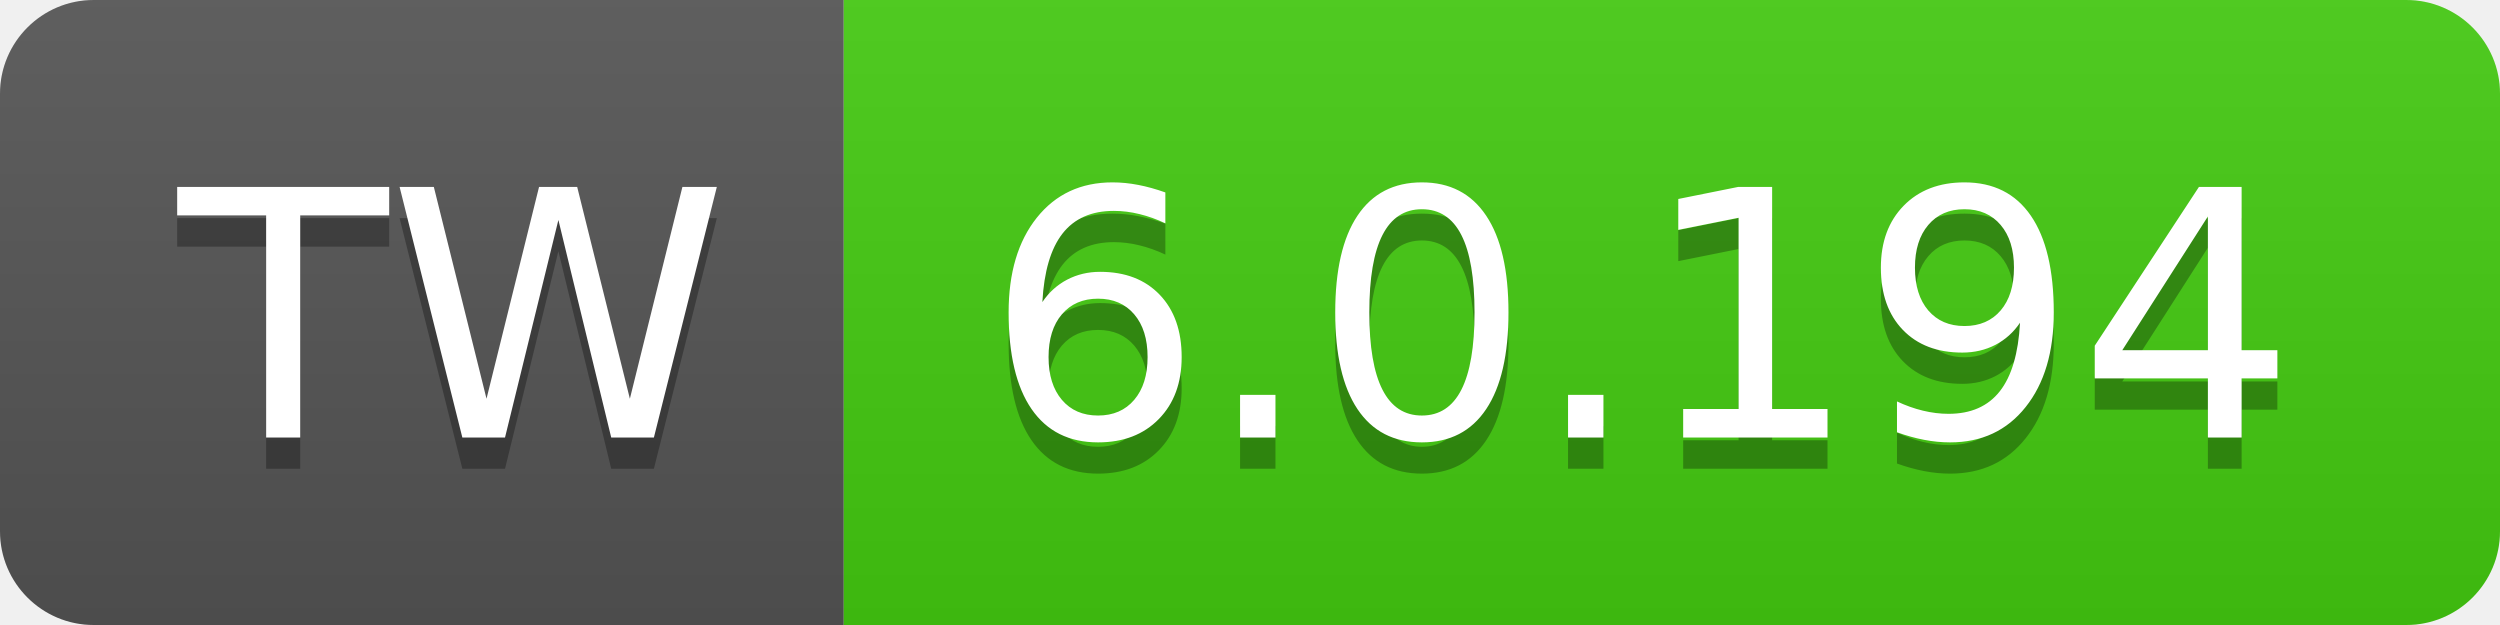
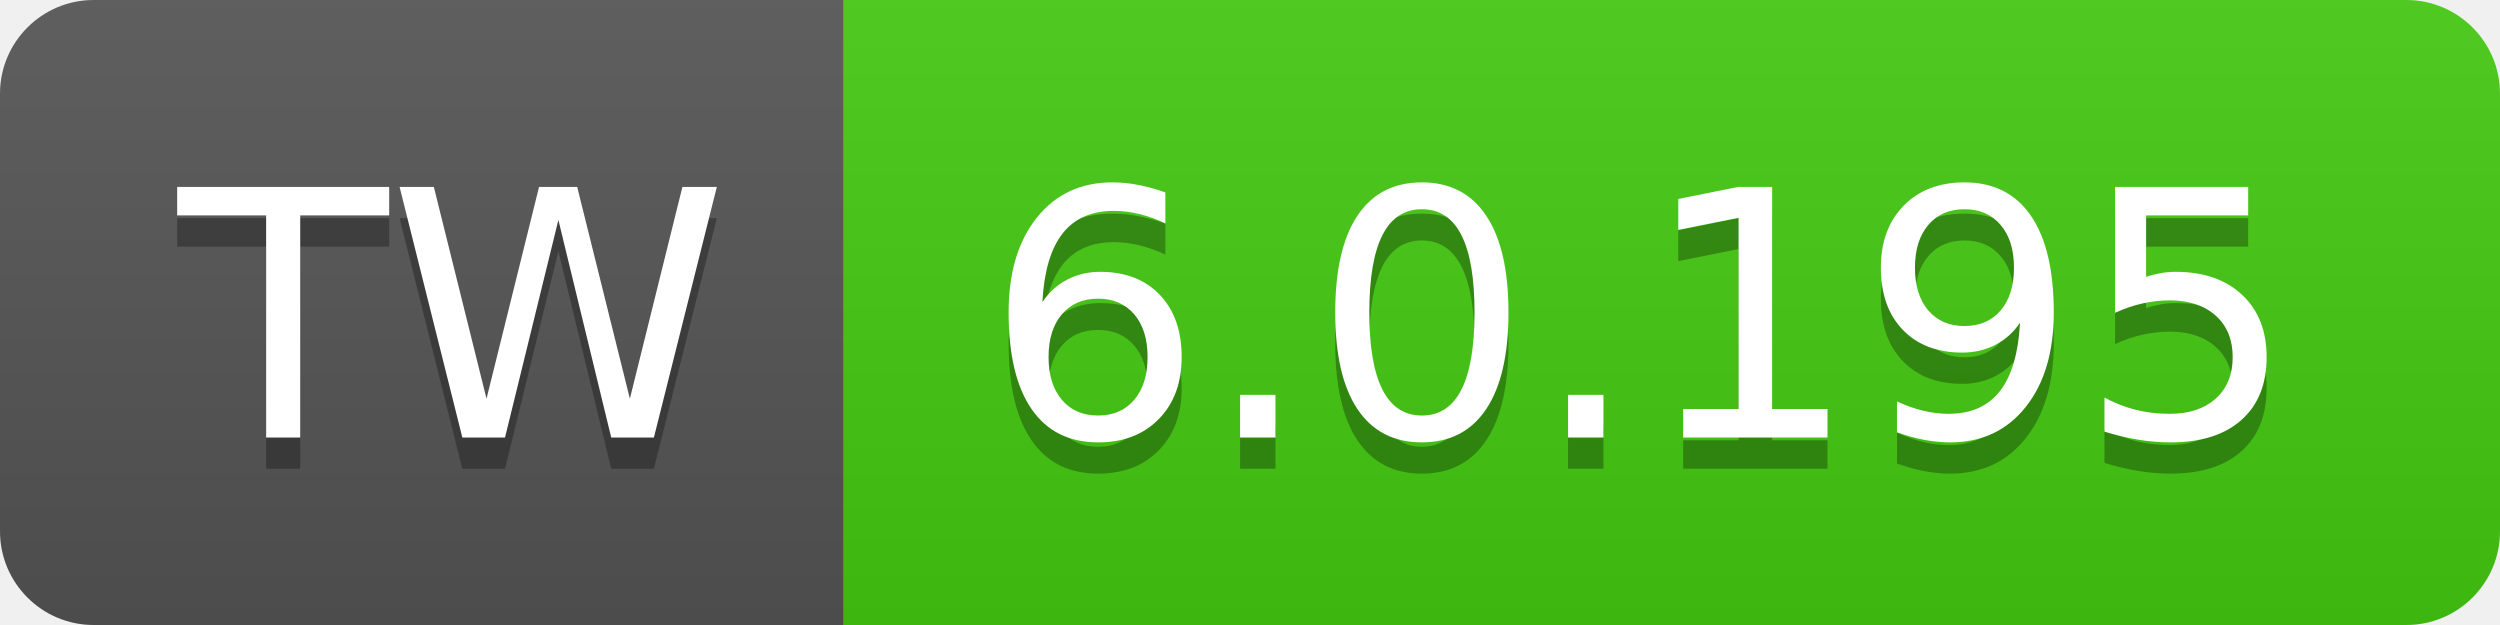
- <svg xmlns="http://www.w3.org/2000/svg" width="80" height="20" role="img" aria-label="TW: 6.0.194">
+ <svg xmlns="http://www.w3.org/2000/svg" width="80" height="20" role="img" aria-label="TW: 6.0.195">
  <linearGradient id="s" x2="0" y2="100%">
    <stop offset="0" stop-color="#bbb" stop-opacity=".1" />
    <stop offset="1" stop-opacity=".1" />
  </linearGradient>
  <clipPath id="r">
    <rect width="80" height="20" rx="3" fill="#fff" />
  </clipPath>
  <g clip-path="url(#r)">
    <rect width="27" height="20" fill="#555" />
    <rect x="27" width="53" height="20" fill="#4c1" />
    <rect width="80" height="20" fill="url(#s)" />
  </g>
  <g fill="#fff" text-anchor="middle" font-family="Verdana,Geneva,DejaVu Sans,sans-serif" text-rendering="geometricPrecision" font-size="110">
    <text aria-hidden="true" x="145" y="150" fill="#010101" fill-opacity=".3" transform="scale(.1)" textLength="170">TW</text>
    <text x="145" y="140" transform="scale(.1)" fill="#fff" textLength="170">TW</text>
-     <text aria-hidden="true" x="525" y="150" fill="#010101" fill-opacity=".3" transform="scale(.1)" textLength="430">6.0.194</text>
-     <text x="525" y="140" transform="scale(.1)" fill="#fff" textLength="430">6.0.194</text>
+     <text aria-hidden="true" x="525" y="150" fill="#010101" fill-opacity=".3" transform="scale(.1)" textLength="430">6.0.195</text>
+     <text x="525" y="140" transform="scale(.1)" fill="#fff" textLength="430">6.0.195</text>
  </g>
</svg>
